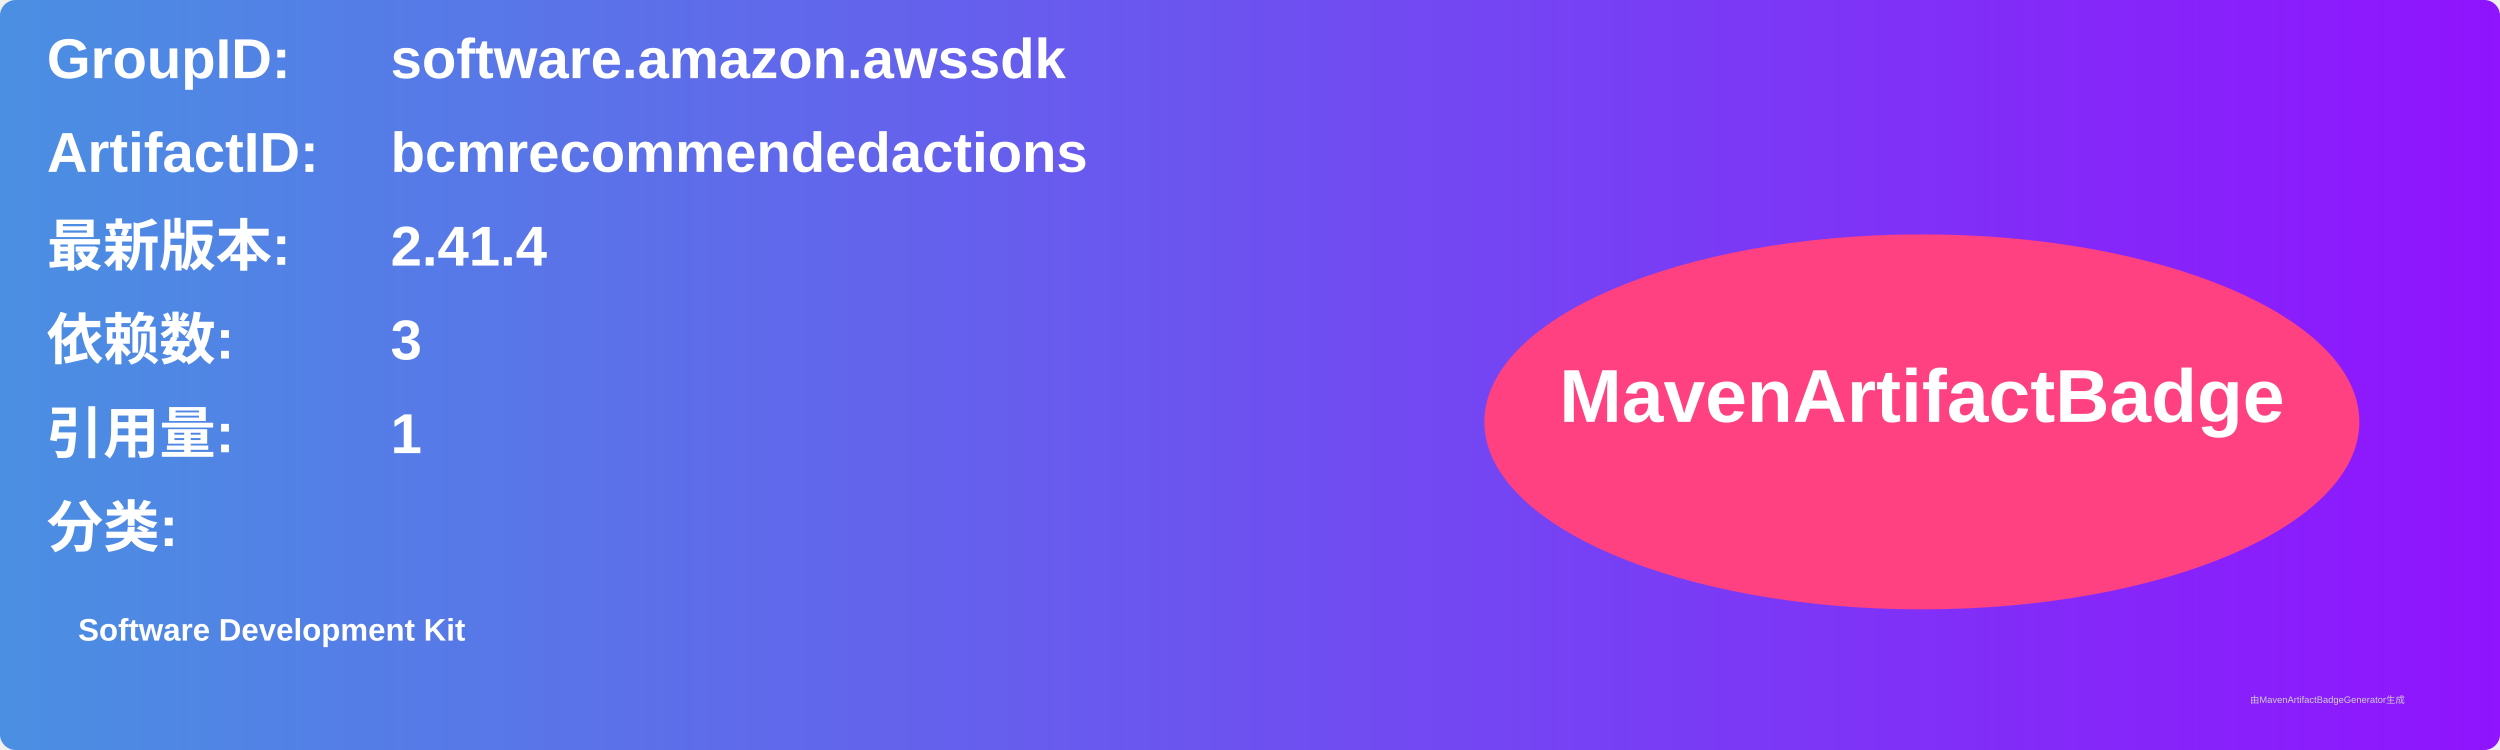
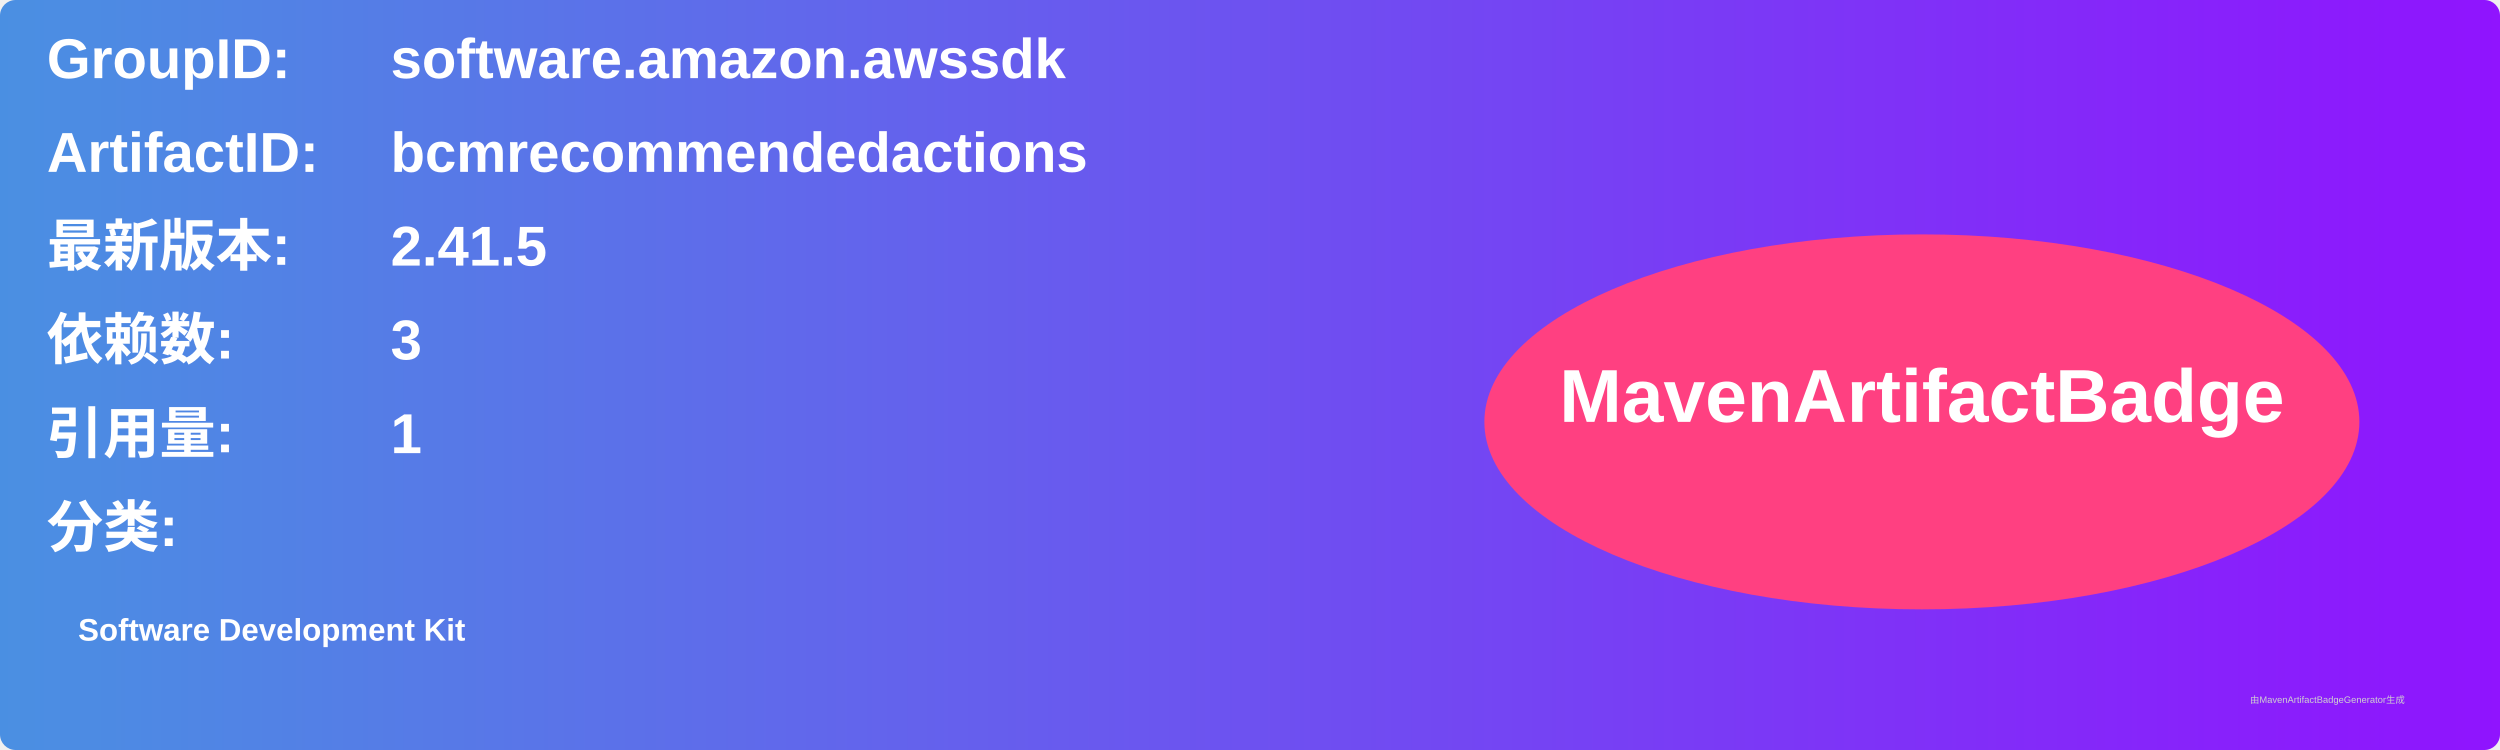
<svg xmlns="http://www.w3.org/2000/svg" width="800" height="240" viewBox="0 0 800 240">
  <linearGradient id="grad" x1="0%" y1="0%" x2="100%" y2="0%">
    <stop offset="0%" stop-color="#4a90e2" />
    <stop offset="100%" stop-color="#9013fe" />
  </linearGradient>
  <rect width="100%" height="100%" rx="5" ry="5" fill="url(#grad)" />
  <g transform="translate(15, 15)">
    <text x="0" y="10" font-family="Arial" font-size="18" fill="white" font-weight="bold" width="260">GroupID:</text>
    <text x="110" y="10" font-family="Arial" font-size="18" fill="white" font-weight="bold" width="460">software.amazon.awssdk</text>
    <text x="0" y="40" font-family="Arial" font-size="18" fill="white" font-weight="bold" width="260">ArtifactID:</text>
    <text x="110" y="40" font-family="Arial" font-size="18" fill="white" font-weight="bold" width="460">bcmrecommendedactions</text>
    <text x="0" y="70" font-family="Arial" font-size="18" fill="white" font-weight="bold">最新版本:</text>
    <text x="110" y="70" font-family="Arial" font-size="18" fill="white" font-weight="bold">
-       <tspan font-weight="bold">2.41.4</tspan>
+       <tspan font-weight="bold">2.41.5</tspan>
    </text>
    <text x="0" y="100" font-family="Arial" font-size="18" fill="white" font-weight="bold">依赖数: </text>
    <text x="110" y="100" font-family="Arial" font-size="18" fill="white">
      <tspan font-weight="bold">3</tspan>
    </text>
    <text x="0" y="130" font-family="Arial" font-size="18" fill="white" font-weight="bold">引用量: </text>
    <text x="110" y="130" font-family="Arial" font-size="18" fill="white">
      <tspan font-weight="bold">1</tspan>
    </text>
    <text x="0" y="160" font-family="Arial" font-size="18" fill="white" font-weight="bold">分类:</text>
    <text x="10" y="190" font-family="Arial" font-size="10" fill="white">
      <tspan font-weight="bold">Software Development Kit</tspan>
    </text>
    <ellipse cx="600" cy="120" rx="140" ry="60" fill="#ff4081" />
    <text x="600" y="120" text-anchor="middle" font-family="Arial" font-size="24" fill="white" font-weight="bold">MavenArtifactBadge</text>
  </g>
  <text x="720" y="225" font-family="Arial" font-size="3" fill="#d0d0d0">由MavenArtifactBadgeGenerator生成</text>
</svg>
